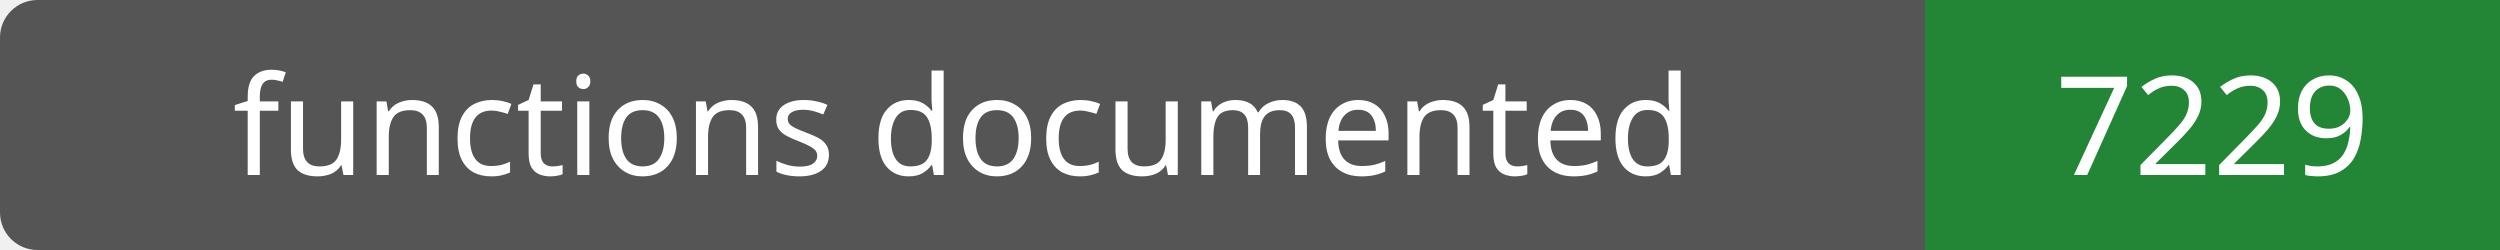
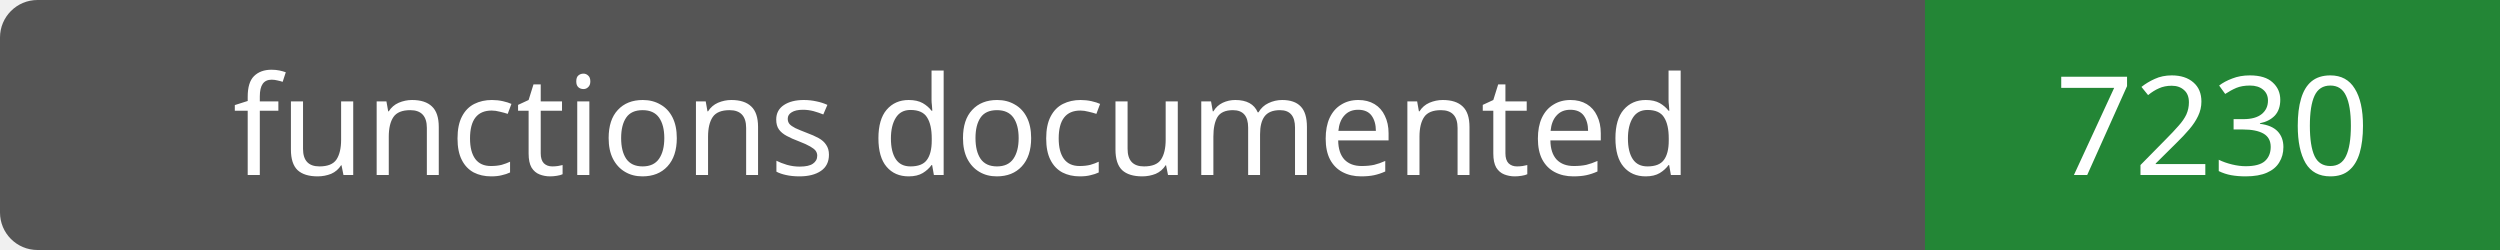
- <svg xmlns="http://www.w3.org/2000/svg" width="200" height="20" role="img" aria-label="functions documented: 7229">
+ <svg xmlns="http://www.w3.org/2000/svg" width="200" height="20" role="img" aria-label="functions documented: 7230">
  <rect width="200" height="20" rx="3" fill="#555" />
  <path fill="#238636" d="M154 0h46v20H154z" />
  <g fill="#fff" text-anchor="middle" font-family="Verdana,sans-serif" font-size="11">
    <text x="77.0" y="14">functions documented</text>
-     <text x="177.0" y="14">7229</text>
+     <text x="177.0" y="14">7230</text>
  </g>
</svg>
